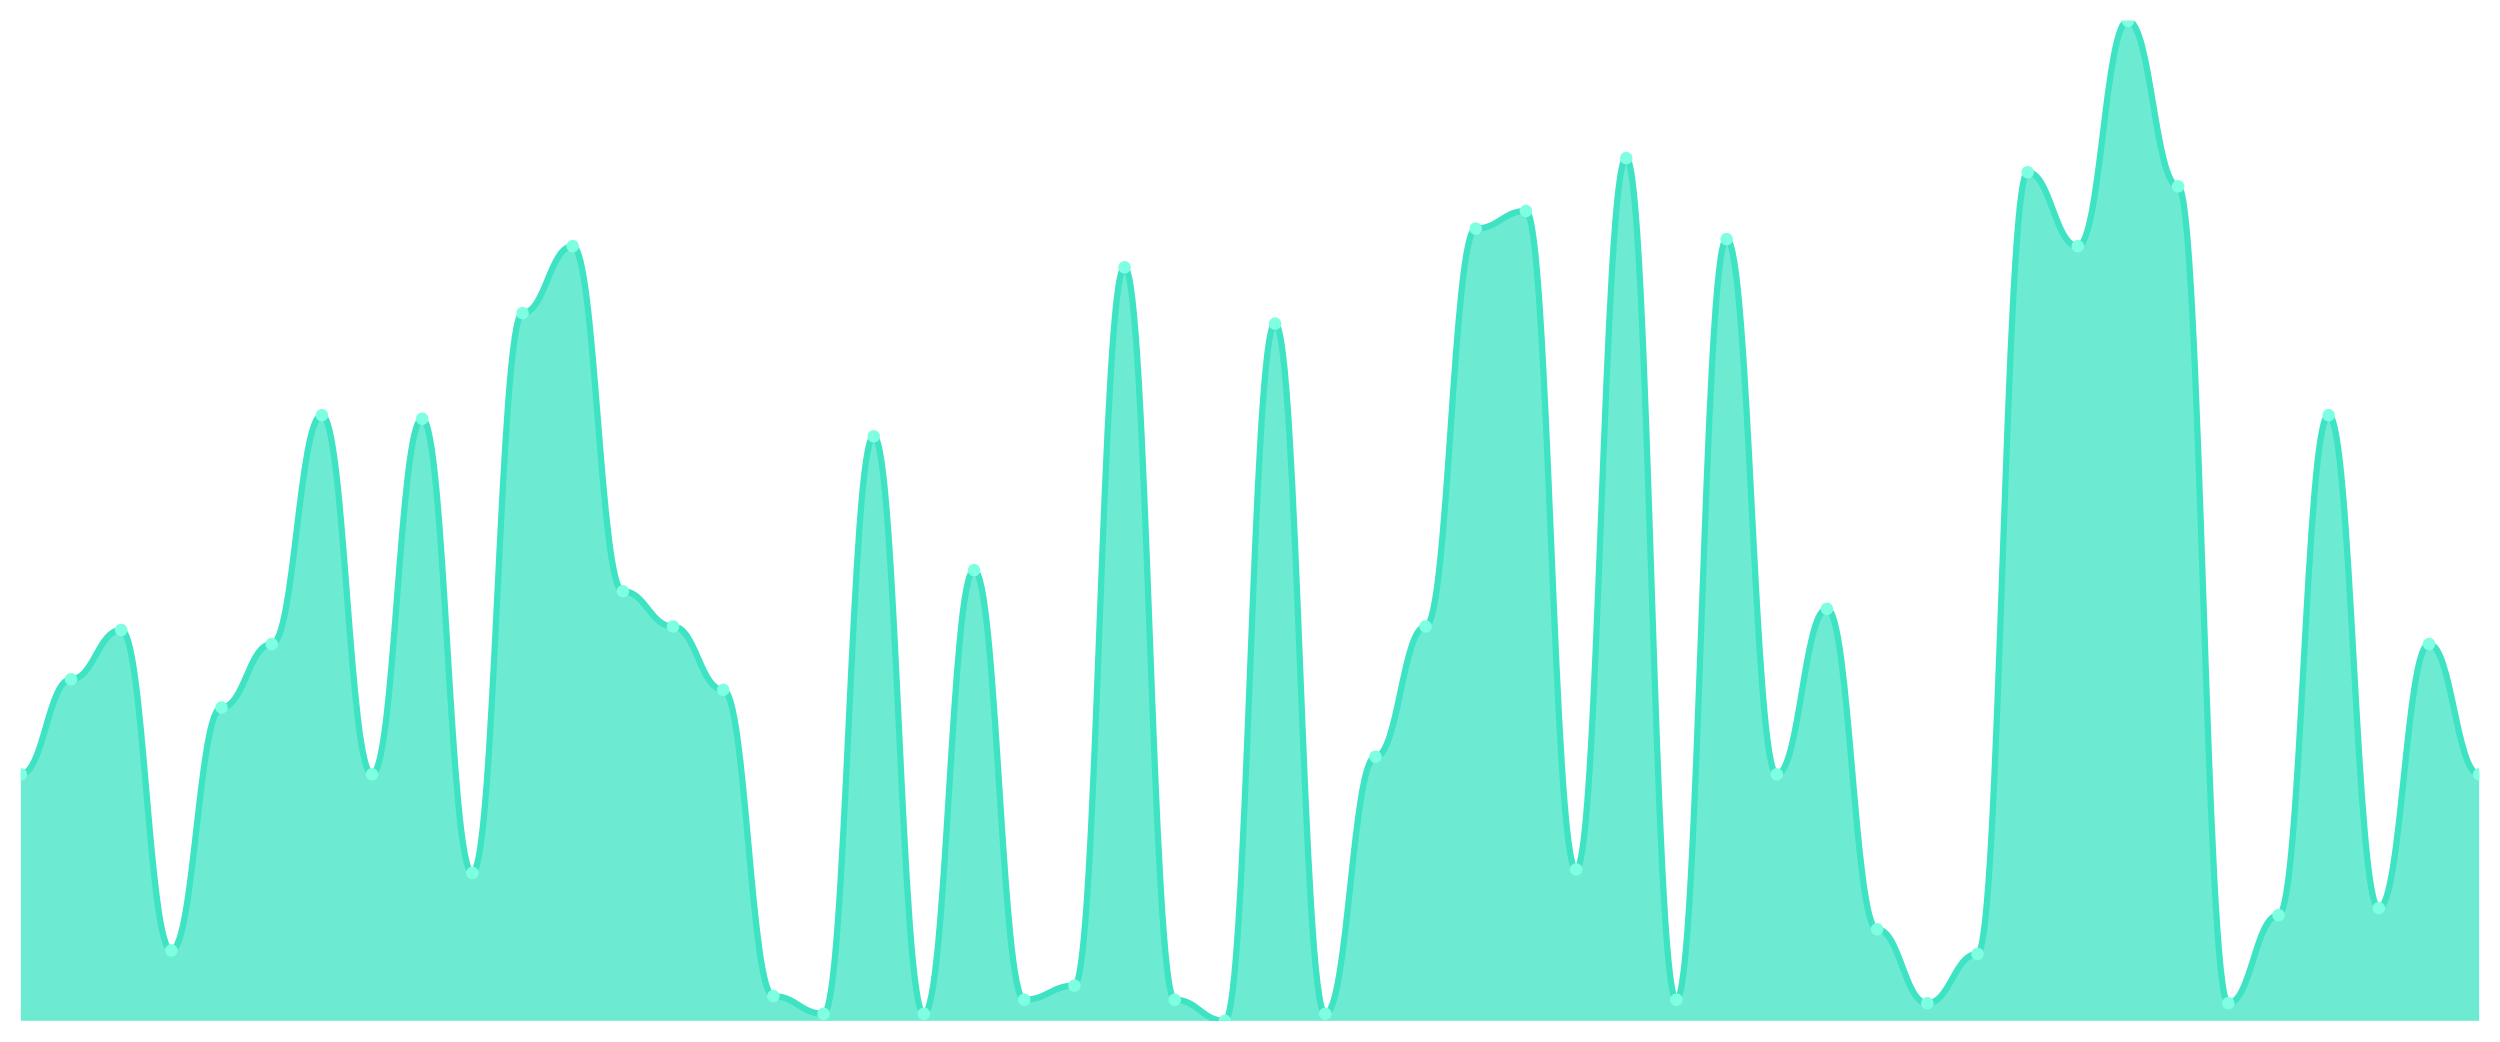
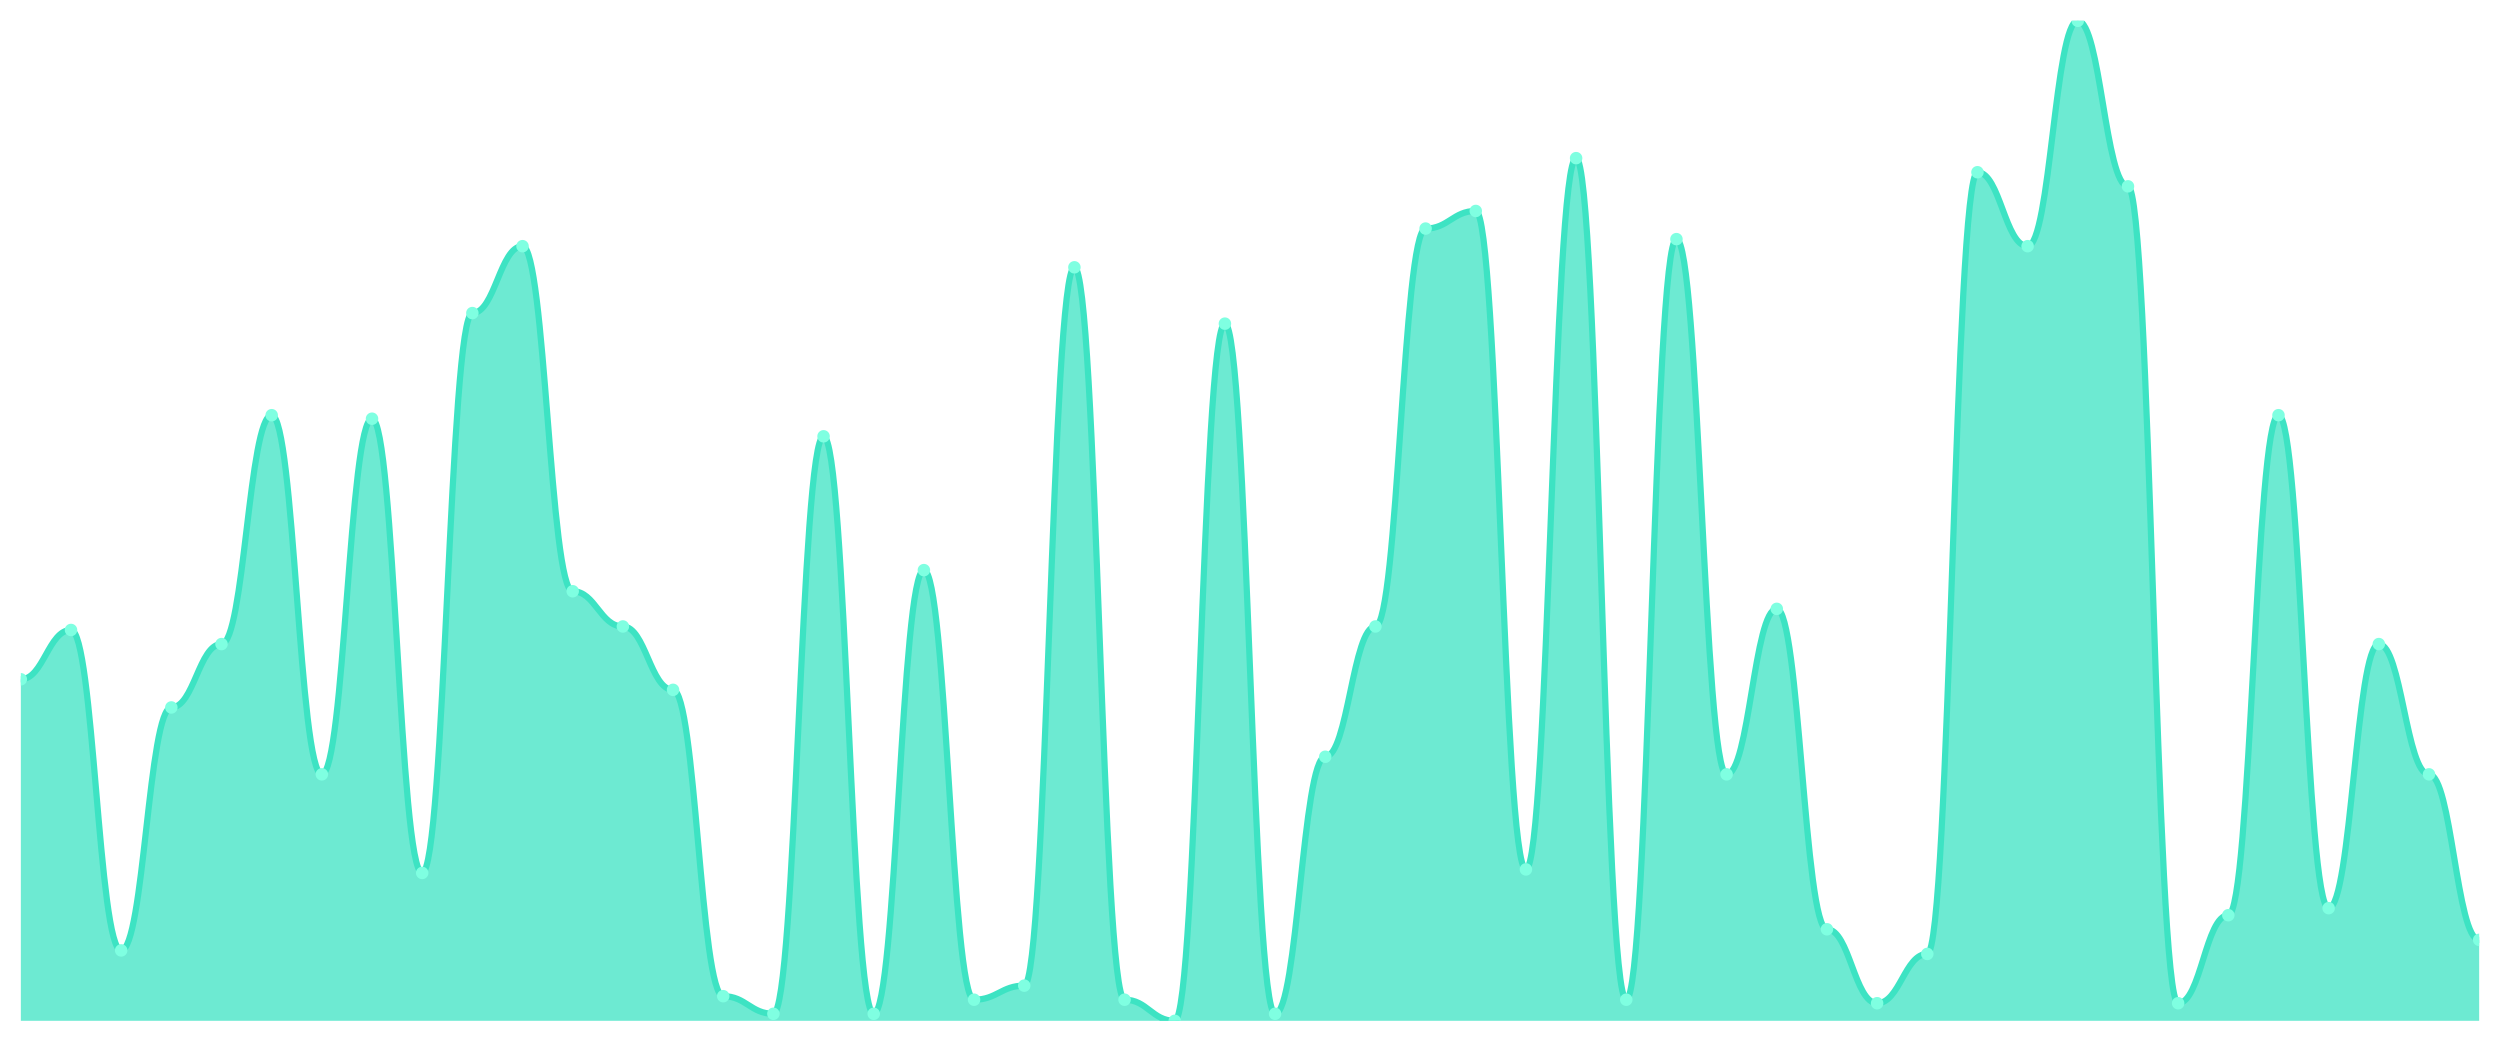
<svg xmlns="http://www.w3.org/2000/svg" viewBox="0 0 1200 500" width="1200" height="500">
  <defs>
    <clipPath id="c">
      <rect x="10" y="10" width="1180" height="480" />
    </clipPath>
  </defs>
  <rect width="1200" height="500" fill="none" />
  <g clip-path="url(#c)">
-     <path d="M 10,490 L 10,371.69 C 20.837,371.69 23.245,326.056 34.082,326.056 C 44.918,326.056 47.327,302.394 58.163,302.394 C 69,302.394 71.408,456.197 82.245,456.197 C 93.082,456.197 95.49,339.577 106.327,339.577 C 117.163,339.577 119.571,309.155 130.408,309.155 C 141.245,309.155 143.653,199.296 154.49,199.296 C 165.327,199.296 167.735,371.69 178.571,371.69 C 189.408,371.69 191.816,200.986 202.653,200.986 C 213.49,200.986 215.898,419.014 226.735,419.014 C 237.571,419.014 239.98,150.282 250.816,150.282 C 261.653,150.282 264.061,118.169 274.898,118.169 C 285.735,118.169 288.143,283.803 298.98,283.803 C 309.816,283.803 312.224,300.704 323.061,300.704 C 333.898,300.704 336.306,331.127 347.143,331.127 C 357.98,331.127 360.388,478.169 371.224,478.169 C 382.061,478.169 384.469,486.62 395.306,486.62 C 406.143,486.62 408.551,209.437 419.388,209.437 C 430.224,209.437 432.633,486.62 443.469,486.62 C 454.306,486.62 456.714,273.662 467.551,273.662 C 478.388,273.662 480.796,479.859 491.633,479.859 C 502.469,479.859 504.878,473.099 515.714,473.099 C 526.551,473.099 528.959,128.31 539.796,128.31 C 550.633,128.31 553.041,479.859 563.878,479.859 C 574.714,479.859 577.122,490 587.959,490 C 598.796,490 601.204,155.352 612.041,155.352 C 622.878,155.352 625.286,486.62 636.122,486.62 C 646.959,486.62 649.367,363.239 660.204,363.239 C 671.041,363.239 673.449,300.704 684.286,300.704 C 695.122,300.704 697.531,109.718 708.367,109.718 C 719.204,109.718 721.612,101.268 732.449,101.268 C 743.286,101.268 745.694,417.324 756.531,417.324 C 767.367,417.324 769.776,75.915 780.612,75.915 C 791.449,75.915 793.857,479.859 804.694,479.859 C 815.531,479.859 817.939,114.789 828.776,114.789 C 839.612,114.789 842.02,371.69 852.857,371.69 C 863.694,371.69 866.102,292.254 876.939,292.254 C 887.776,292.254 890.184,446.056 901.02,446.056 C 911.857,446.056 914.265,481.549 925.102,481.549 C 935.939,481.549 938.347,457.887 949.184,457.887 C 960.02,457.887 962.429,82.676 973.265,82.676 C 984.102,82.676 986.51,118.169 997.347,118.169 C 1008.184,118.169 1010.592,10 1021.429,10 C 1032.265,10 1034.673,89.437 1045.51,89.437 C 1056.347,89.437 1058.755,481.549 1069.592,481.549 C 1080.429,481.549 1082.837,439.296 1093.673,439.296 C 1104.51,439.296 1106.918,199.296 1117.755,199.296 C 1128.592,199.296 1131,435.915 1141.837,435.915 C 1152.673,435.915 1155.082,309.155 1165.918,309.155 C 1176.755,309.155 1179.163,371.69 1190,371.69 L 1190,490 Z" fill="rgba(61,227,195,0.75)" />
-     <path d="M 10,371.69 C 20.837,371.69 23.245,326.056 34.082,326.056 C 44.918,326.056 47.327,302.394 58.163,302.394 C 69,302.394 71.408,456.197 82.245,456.197 C 93.082,456.197 95.49,339.577 106.327,339.577 C 117.163,339.577 119.571,309.155 130.408,309.155 C 141.245,309.155 143.653,199.296 154.49,199.296 C 165.327,199.296 167.735,371.69 178.571,371.69 C 189.408,371.69 191.816,200.986 202.653,200.986 C 213.49,200.986 215.898,419.014 226.735,419.014 C 237.571,419.014 239.98,150.282 250.816,150.282 C 261.653,150.282 264.061,118.169 274.898,118.169 C 285.735,118.169 288.143,283.803 298.98,283.803 C 309.816,283.803 312.224,300.704 323.061,300.704 C 333.898,300.704 336.306,331.127 347.143,331.127 C 357.98,331.127 360.388,478.169 371.224,478.169 C 382.061,478.169 384.469,486.62 395.306,486.62 C 406.143,486.62 408.551,209.437 419.388,209.437 C 430.224,209.437 432.633,486.62 443.469,486.62 C 454.306,486.62 456.714,273.662 467.551,273.662 C 478.388,273.662 480.796,479.859 491.633,479.859 C 502.469,479.859 504.878,473.099 515.714,473.099 C 526.551,473.099 528.959,128.31 539.796,128.31 C 550.633,128.31 553.041,479.859 563.878,479.859 C 574.714,479.859 577.122,490 587.959,490 C 598.796,490 601.204,155.352 612.041,155.352 C 622.878,155.352 625.286,486.62 636.122,486.62 C 646.959,486.62 649.367,363.239 660.204,363.239 C 671.041,363.239 673.449,300.704 684.286,300.704 C 695.122,300.704 697.531,109.718 708.367,109.718 C 719.204,109.718 721.612,101.268 732.449,101.268 C 743.286,101.268 745.694,417.324 756.531,417.324 C 767.367,417.324 769.776,75.915 780.612,75.915 C 791.449,75.915 793.857,479.859 804.694,479.859 C 815.531,479.859 817.939,114.789 828.776,114.789 C 839.612,114.789 842.02,371.69 852.857,371.69 C 863.694,371.69 866.102,292.254 876.939,292.254 C 887.776,292.254 890.184,446.056 901.02,446.056 C 911.857,446.056 914.265,481.549 925.102,481.549 C 935.939,481.549 938.347,457.887 949.184,457.887 C 960.02,457.887 962.429,82.676 973.265,82.676 C 984.102,82.676 986.51,118.169 997.347,118.169 C 1008.184,118.169 1010.592,10 1021.429,10 C 1032.265,10 1034.673,89.437 1045.51,89.437 C 1056.347,89.437 1058.755,481.549 1069.592,481.549 C 1080.429,481.549 1082.837,439.296 1093.673,439.296 C 1104.51,439.296 1106.918,199.296 1117.755,199.296 C 1128.592,199.296 1131,435.915 1141.837,435.915 C 1152.673,435.915 1155.082,309.155 1165.918,309.155 C 1176.755,309.155 1179.163,371.69 1190,371.69" fill="none" stroke="#3de3c3" stroke-width="3" stroke-linecap="round" stroke-linejoin="round" />
-     <circle cx="10" cy="371.69" r="3" fill="#7fffe1" />
-     <circle cx="34.082" cy="326.056" r="3" fill="#7fffe1" />
-     <circle cx="58.163" cy="302.394" r="3" fill="#7fffe1" />
-     <circle cx="82.245" cy="456.197" r="3" fill="#7fffe1" />
-     <circle cx="106.327" cy="339.577" r="3" fill="#7fffe1" />
-     <circle cx="130.408" cy="309.155" r="3" fill="#7fffe1" />
-     <circle cx="154.49" cy="199.296" r="3" fill="#7fffe1" />
-     <circle cx="178.571" cy="371.69" r="3" fill="#7fffe1" />
-     <circle cx="202.653" cy="200.986" r="3" fill="#7fffe1" />
-     <circle cx="226.735" cy="419.014" r="3" fill="#7fffe1" />
-     <circle cx="250.816" cy="150.282" r="3" fill="#7fffe1" />
-     <circle cx="274.898" cy="118.169" r="3" fill="#7fffe1" />
-     <circle cx="298.98" cy="283.803" r="3" fill="#7fffe1" />
-     <circle cx="323.061" cy="300.704" r="3" fill="#7fffe1" />
-     <circle cx="347.143" cy="331.127" r="3" fill="#7fffe1" />
-     <circle cx="371.224" cy="478.169" r="3" fill="#7fffe1" />
-     <circle cx="395.306" cy="486.62" r="3" fill="#7fffe1" />
-     <circle cx="419.388" cy="209.437" r="3" fill="#7fffe1" />
-     <circle cx="443.469" cy="486.62" r="3" fill="#7fffe1" />
-     <circle cx="467.551" cy="273.662" r="3" fill="#7fffe1" />
-     <circle cx="491.633" cy="479.859" r="3" fill="#7fffe1" />
-     <circle cx="515.714" cy="473.099" r="3" fill="#7fffe1" />
-     <circle cx="539.796" cy="128.31" r="3" fill="#7fffe1" />
-     <circle cx="563.878" cy="479.859" r="3" fill="#7fffe1" />
-     <circle cx="587.959" cy="490" r="3" fill="#7fffe1" />
-     <circle cx="612.041" cy="155.352" r="3" fill="#7fffe1" />
-     <circle cx="636.122" cy="486.62" r="3" fill="#7fffe1" />
-     <circle cx="660.204" cy="363.239" r="3" fill="#7fffe1" />
-     <circle cx="684.286" cy="300.704" r="3" fill="#7fffe1" />
-     <circle cx="708.367" cy="109.718" r="3" fill="#7fffe1" />
-     <circle cx="732.449" cy="101.268" r="3" fill="#7fffe1" />
-     <circle cx="756.531" cy="417.324" r="3" fill="#7fffe1" />
-     <circle cx="780.612" cy="75.915" r="3" fill="#7fffe1" />
-     <circle cx="804.694" cy="479.859" r="3" fill="#7fffe1" />
-     <circle cx="828.776" cy="114.789" r="3" fill="#7fffe1" />
-     <circle cx="852.857" cy="371.69" r="3" fill="#7fffe1" />
-     <circle cx="876.939" cy="292.254" r="3" fill="#7fffe1" />
-     <circle cx="901.02" cy="446.056" r="3" fill="#7fffe1" />
-     <circle cx="925.102" cy="481.549" r="3" fill="#7fffe1" />
-     <circle cx="949.184" cy="457.887" r="3" fill="#7fffe1" />
-     <circle cx="973.265" cy="82.676" r="3" fill="#7fffe1" />
-     <circle cx="997.347" cy="118.169" r="3" fill="#7fffe1" />
-     <circle cx="1021.429" cy="10" r="3" fill="#7fffe1" />
-     <circle cx="1045.51" cy="89.437" r="3" fill="#7fffe1" />
-     <circle cx="1069.592" cy="481.549" r="3" fill="#7fffe1" />
-     <circle cx="1093.673" cy="439.296" r="3" fill="#7fffe1" />
-     <circle cx="1117.755" cy="199.296" r="3" fill="#7fffe1" />
-     <circle cx="1141.837" cy="435.915" r="3" fill="#7fffe1" />
-     <circle cx="1165.918" cy="309.155" r="3" fill="#7fffe1" />
-     <circle cx="1190" cy="371.69" r="3" fill="#7fffe1" />
+     <path d="M 10,490 L 10,326.056 C 20.837,326.056 23.245,302.394 34.082,302.394 C 44.918,302.394 47.327,456.197 58.163,456.197 C 69,456.197 71.408,339.577 82.245,339.577 C 93.082,339.577 95.49,309.155 106.327,309.155 C 117.163,309.155 119.571,199.296 130.408,199.296 C 141.245,199.296 143.653,371.69 154.49,371.69 C 165.327,371.69 167.735,200.986 178.571,200.986 C 189.408,200.986 191.816,419.014 202.653,419.014 C 213.49,419.014 215.898,150.282 226.735,150.282 C 237.571,150.282 239.98,118.169 250.816,118.169 C 261.653,118.169 264.061,283.803 274.898,283.803 C 285.735,283.803 288.143,300.704 298.98,300.704 C 309.816,300.704 312.224,331.127 323.061,331.127 C 333.898,331.127 336.306,478.169 347.143,478.169 C 357.98,478.169 360.388,486.62 371.224,486.62 C 382.061,486.62 384.469,209.437 395.306,209.437 C 406.143,209.437 408.551,486.62 419.388,486.62 C 430.224,486.62 432.633,273.662 443.469,273.662 C 454.306,273.662 456.714,479.859 467.551,479.859 C 478.388,479.859 480.796,473.099 491.633,473.099 C 502.469,473.099 504.878,128.31 515.714,128.31 C 526.551,128.31 528.959,479.859 539.796,479.859 C 550.633,479.859 553.041,490 563.878,490 C 574.714,490 577.122,155.352 587.959,155.352 C 598.796,155.352 601.204,486.62 612.041,486.62 C 622.878,486.62 625.286,363.239 636.122,363.239 C 646.959,363.239 649.367,300.704 660.204,300.704 C 671.041,300.704 673.449,109.718 684.286,109.718 C 695.122,109.718 697.531,101.268 708.367,101.268 C 719.204,101.268 721.612,417.324 732.449,417.324 C 743.286,417.324 745.694,75.915 756.531,75.915 C 767.367,75.915 769.776,479.859 780.612,479.859 C 791.449,479.859 793.857,114.789 804.694,114.789 C 815.531,114.789 817.939,371.69 828.776,371.69 C 839.612,371.69 842.02,292.254 852.857,292.254 C 863.694,292.254 866.102,446.056 876.939,446.056 C 887.776,446.056 890.184,481.549 901.02,481.549 C 911.857,481.549 914.265,457.887 925.102,457.887 C 935.939,457.887 938.347,82.676 949.184,82.676 C 960.02,82.676 962.429,118.169 973.265,118.169 C 984.102,118.169 986.51,10 997.347,10 C 1008.184,10 1010.592,89.437 1021.429,89.437 C 1032.265,89.437 1034.673,481.549 1045.51,481.549 C 1056.347,481.549 1058.755,439.296 1069.592,439.296 C 1080.429,439.296 1082.837,199.296 1093.673,199.296 C 1104.51,199.296 1106.918,435.915 1117.755,435.915 C 1128.592,435.915 1131,309.155 1141.837,309.155 C 1152.673,309.155 1155.082,371.69 1165.918,371.69 C 1176.755,371.69 1179.163,451.127 1190,451.127 L 1190,490 Z" fill="rgba(61,227,195,0.75)" />
+     <path d="M 10,326.056 C 20.837,326.056 23.245,302.394 34.082,302.394 C 44.918,302.394 47.327,456.197 58.163,456.197 C 69,456.197 71.408,339.577 82.245,339.577 C 93.082,339.577 95.49,309.155 106.327,309.155 C 117.163,309.155 119.571,199.296 130.408,199.296 C 141.245,199.296 143.653,371.69 154.49,371.69 C 165.327,371.69 167.735,200.986 178.571,200.986 C 189.408,200.986 191.816,419.014 202.653,419.014 C 213.49,419.014 215.898,150.282 226.735,150.282 C 237.571,150.282 239.98,118.169 250.816,118.169 C 261.653,118.169 264.061,283.803 274.898,283.803 C 285.735,283.803 288.143,300.704 298.98,300.704 C 309.816,300.704 312.224,331.127 323.061,331.127 C 333.898,331.127 336.306,478.169 347.143,478.169 C 357.98,478.169 360.388,486.62 371.224,486.62 C 382.061,486.62 384.469,209.437 395.306,209.437 C 406.143,209.437 408.551,486.62 419.388,486.62 C 430.224,486.62 432.633,273.662 443.469,273.662 C 454.306,273.662 456.714,479.859 467.551,479.859 C 478.388,479.859 480.796,473.099 491.633,473.099 C 502.469,473.099 504.878,128.31 515.714,128.31 C 526.551,128.31 528.959,479.859 539.796,479.859 C 550.633,479.859 553.041,490 563.878,490 C 574.714,490 577.122,155.352 587.959,155.352 C 598.796,155.352 601.204,486.62 612.041,486.62 C 622.878,486.62 625.286,363.239 636.122,363.239 C 646.959,363.239 649.367,300.704 660.204,300.704 C 671.041,300.704 673.449,109.718 684.286,109.718 C 695.122,109.718 697.531,101.268 708.367,101.268 C 719.204,101.268 721.612,417.324 732.449,417.324 C 743.286,417.324 745.694,75.915 756.531,75.915 C 767.367,75.915 769.776,479.859 780.612,479.859 C 791.449,479.859 793.857,114.789 804.694,114.789 C 815.531,114.789 817.939,371.69 828.776,371.69 C 839.612,371.69 842.02,292.254 852.857,292.254 C 863.694,292.254 866.102,446.056 876.939,446.056 C 887.776,446.056 890.184,481.549 901.02,481.549 C 911.857,481.549 914.265,457.887 925.102,457.887 C 935.939,457.887 938.347,82.676 949.184,82.676 C 960.02,82.676 962.429,118.169 973.265,118.169 C 984.102,118.169 986.51,10 997.347,10 C 1008.184,10 1010.592,89.437 1021.429,89.437 C 1032.265,89.437 1034.673,481.549 1045.51,481.549 C 1056.347,481.549 1058.755,439.296 1069.592,439.296 C 1080.429,439.296 1082.837,199.296 1093.673,199.296 C 1104.51,199.296 1106.918,435.915 1117.755,435.915 C 1128.592,435.915 1131,309.155 1141.837,309.155 C 1152.673,309.155 1155.082,371.69 1165.918,371.69 C 1176.755,371.69 1179.163,451.127 1190,451.127" fill="none" stroke="#3de3c3" stroke-width="3" stroke-linecap="round" stroke-linejoin="round" />
+     <circle cx="10" cy="326.056" r="3" fill="#7fffe1" />
+     <circle cx="34.082" cy="302.394" r="3" fill="#7fffe1" />
+     <circle cx="58.163" cy="456.197" r="3" fill="#7fffe1" />
+     <circle cx="82.245" cy="339.577" r="3" fill="#7fffe1" />
+     <circle cx="106.327" cy="309.155" r="3" fill="#7fffe1" />
+     <circle cx="130.408" cy="199.296" r="3" fill="#7fffe1" />
+     <circle cx="154.49" cy="371.69" r="3" fill="#7fffe1" />
+     <circle cx="178.571" cy="200.986" r="3" fill="#7fffe1" />
+     <circle cx="202.653" cy="419.014" r="3" fill="#7fffe1" />
+     <circle cx="226.735" cy="150.282" r="3" fill="#7fffe1" />
+     <circle cx="250.816" cy="118.169" r="3" fill="#7fffe1" />
+     <circle cx="274.898" cy="283.803" r="3" fill="#7fffe1" />
+     <circle cx="298.98" cy="300.704" r="3" fill="#7fffe1" />
+     <circle cx="323.061" cy="331.127" r="3" fill="#7fffe1" />
+     <circle cx="347.143" cy="478.169" r="3" fill="#7fffe1" />
+     <circle cx="371.224" cy="486.62" r="3" fill="#7fffe1" />
+     <circle cx="395.306" cy="209.437" r="3" fill="#7fffe1" />
+     <circle cx="419.388" cy="486.62" r="3" fill="#7fffe1" />
+     <circle cx="443.469" cy="273.662" r="3" fill="#7fffe1" />
+     <circle cx="467.551" cy="479.859" r="3" fill="#7fffe1" />
+     <circle cx="491.633" cy="473.099" r="3" fill="#7fffe1" />
+     <circle cx="515.714" cy="128.31" r="3" fill="#7fffe1" />
+     <circle cx="539.796" cy="479.859" r="3" fill="#7fffe1" />
+     <circle cx="563.878" cy="490" r="3" fill="#7fffe1" />
+     <circle cx="587.959" cy="155.352" r="3" fill="#7fffe1" />
+     <circle cx="612.041" cy="486.62" r="3" fill="#7fffe1" />
+     <circle cx="636.122" cy="363.239" r="3" fill="#7fffe1" />
+     <circle cx="660.204" cy="300.704" r="3" fill="#7fffe1" />
+     <circle cx="684.286" cy="109.718" r="3" fill="#7fffe1" />
+     <circle cx="708.367" cy="101.268" r="3" fill="#7fffe1" />
+     <circle cx="732.449" cy="417.324" r="3" fill="#7fffe1" />
+     <circle cx="756.531" cy="75.915" r="3" fill="#7fffe1" />
+     <circle cx="780.612" cy="479.859" r="3" fill="#7fffe1" />
+     <circle cx="804.694" cy="114.789" r="3" fill="#7fffe1" />
+     <circle cx="828.776" cy="371.69" r="3" fill="#7fffe1" />
+     <circle cx="852.857" cy="292.254" r="3" fill="#7fffe1" />
+     <circle cx="876.939" cy="446.056" r="3" fill="#7fffe1" />
+     <circle cx="901.02" cy="481.549" r="3" fill="#7fffe1" />
+     <circle cx="925.102" cy="457.887" r="3" fill="#7fffe1" />
+     <circle cx="949.184" cy="82.676" r="3" fill="#7fffe1" />
+     <circle cx="973.265" cy="118.169" r="3" fill="#7fffe1" />
+     <circle cx="997.347" cy="10" r="3" fill="#7fffe1" />
+     <circle cx="1021.429" cy="89.437" r="3" fill="#7fffe1" />
+     <circle cx="1045.51" cy="481.549" r="3" fill="#7fffe1" />
+     <circle cx="1069.592" cy="439.296" r="3" fill="#7fffe1" />
+     <circle cx="1093.673" cy="199.296" r="3" fill="#7fffe1" />
+     <circle cx="1117.755" cy="435.915" r="3" fill="#7fffe1" />
+     <circle cx="1141.837" cy="309.155" r="3" fill="#7fffe1" />
+     <circle cx="1165.918" cy="371.69" r="3" fill="#7fffe1" />
+     <circle cx="1190" cy="451.127" r="3" fill="#7fffe1" />
  </g>
</svg>
